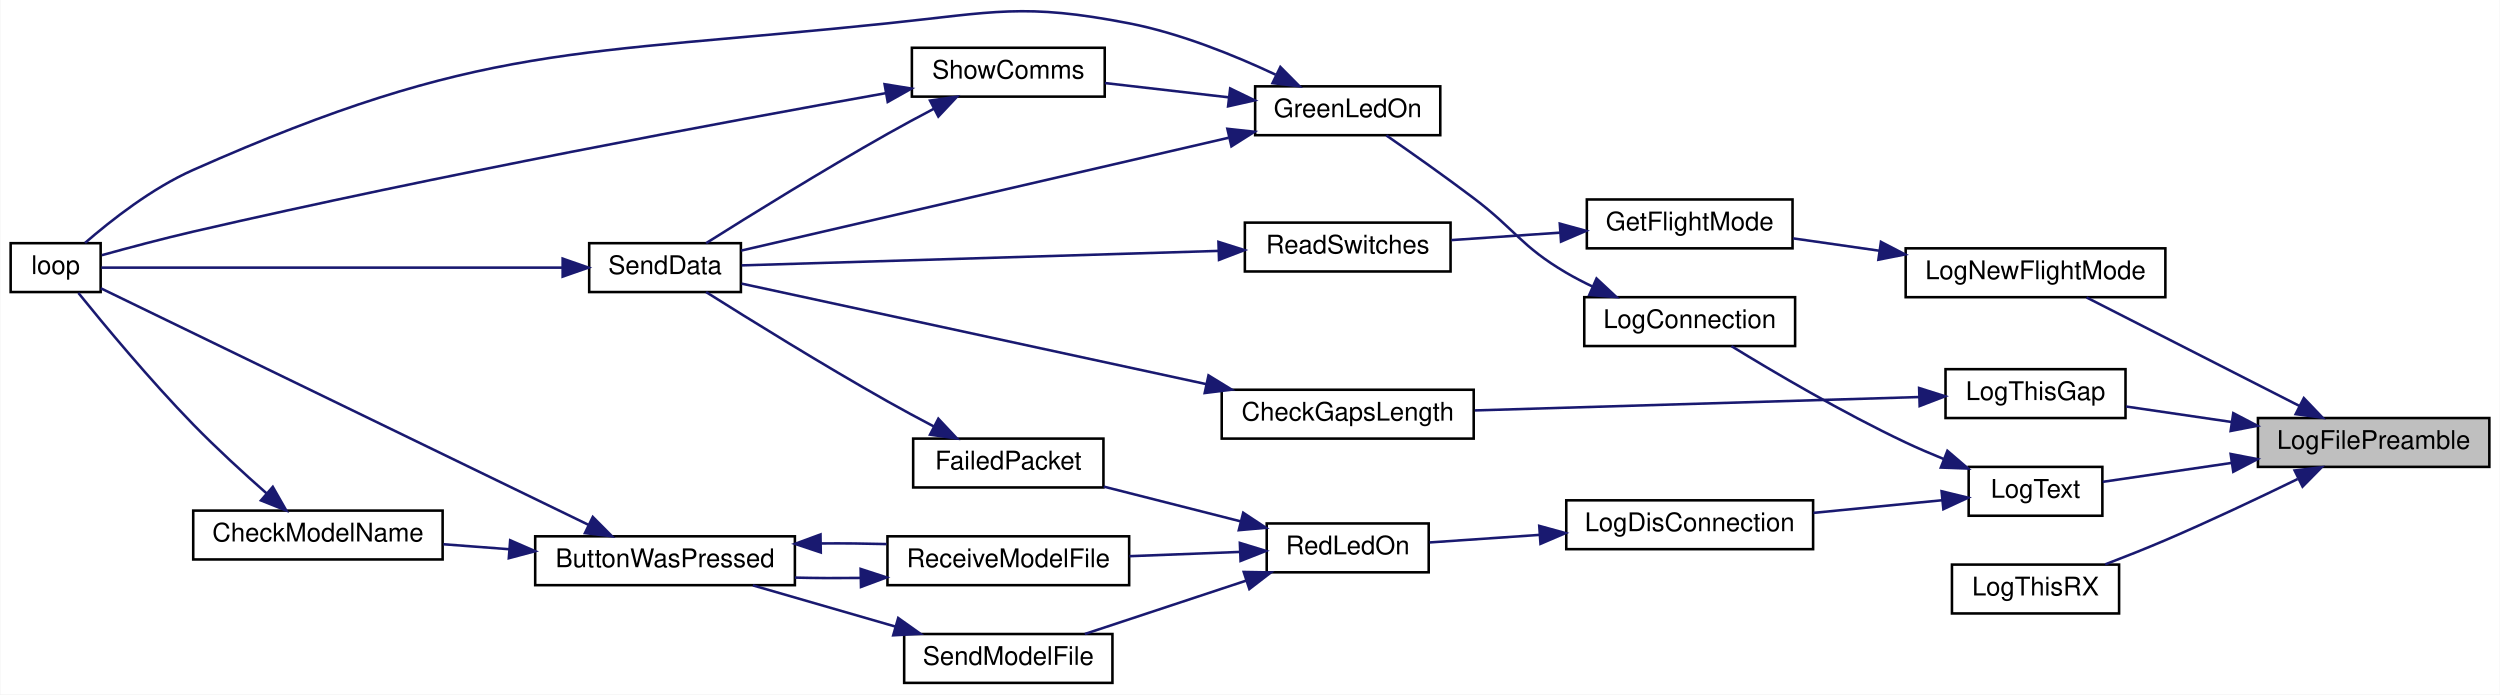
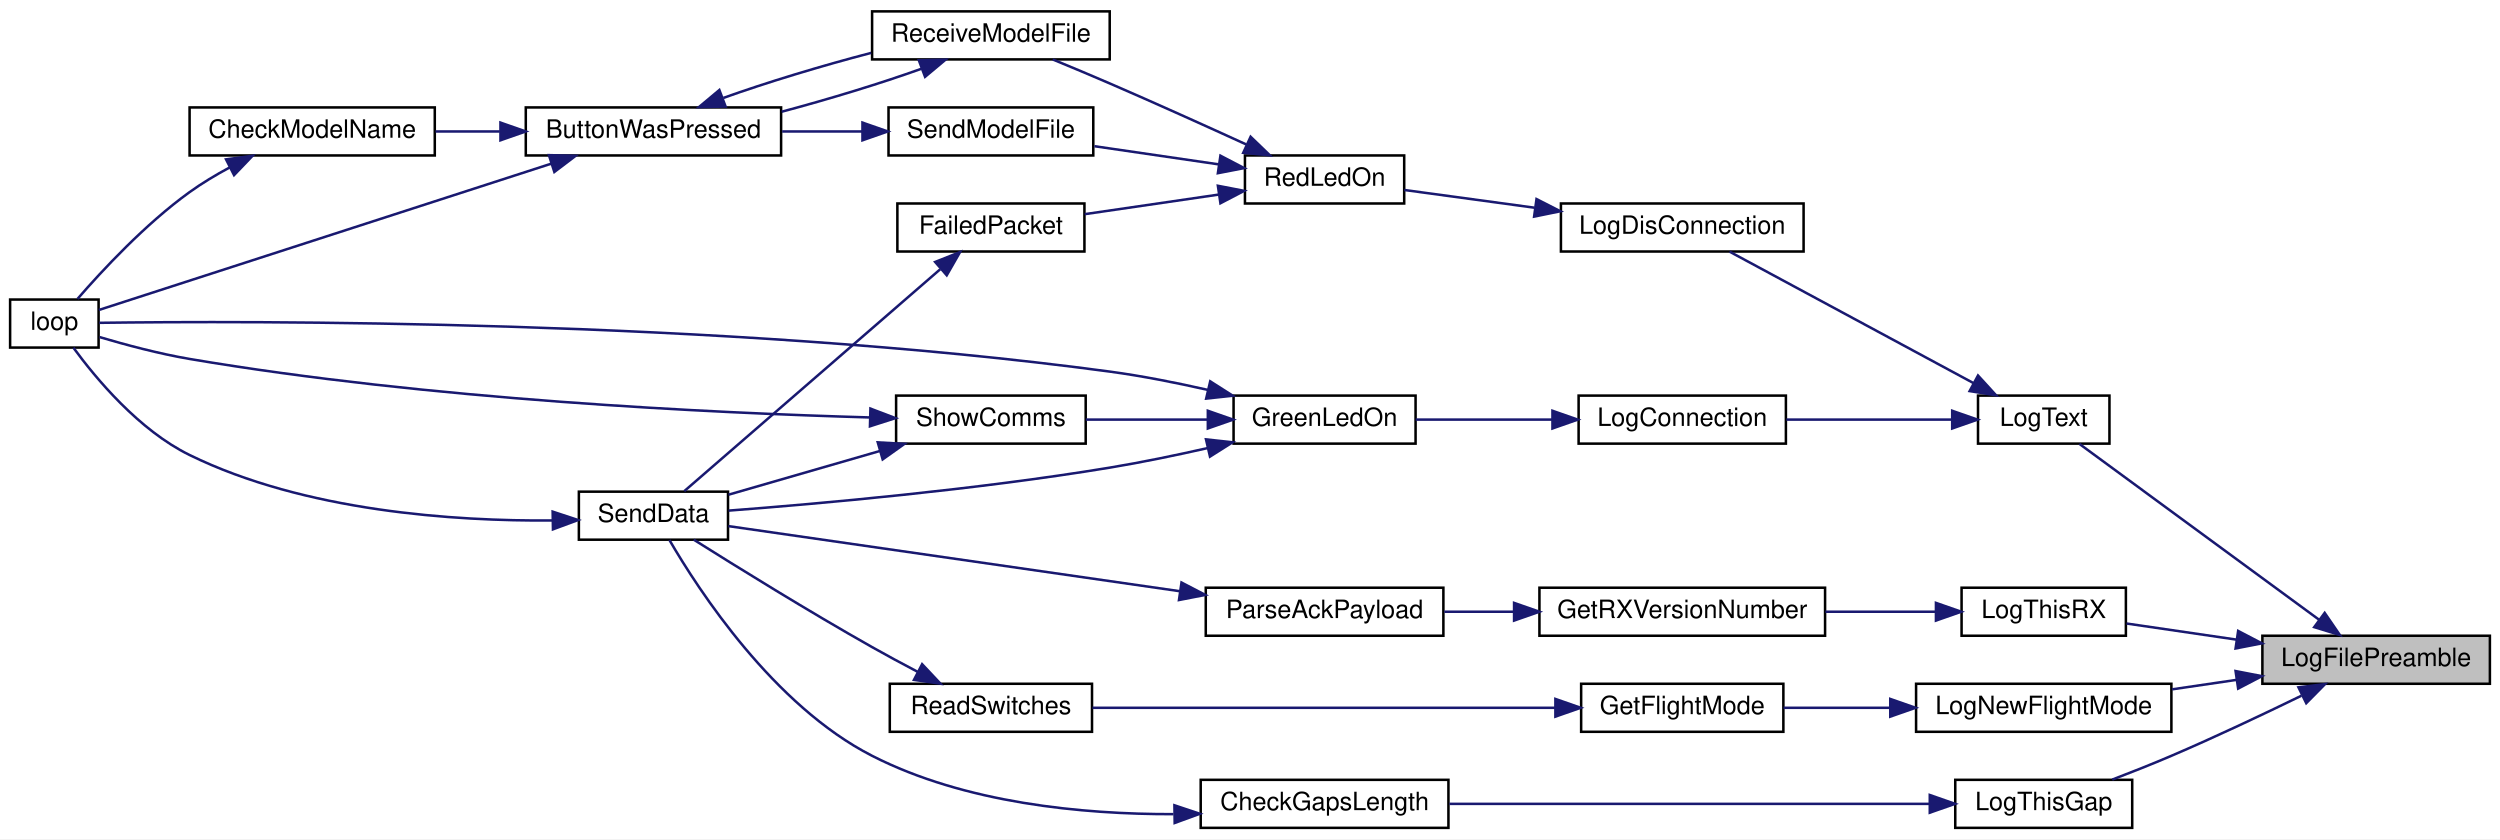
- <svg xmlns="http://www.w3.org/2000/svg" xmlns:xlink="http://www.w3.org/1999/xlink" width="972pt" height="270pt" viewBox="0.00 0.00 972.00 270.08">
-   <g id="graph0" class="graph" transform="scale(1 1) rotate(0) translate(4 266.08)">
-     <polygon fill="white" stroke="transparent" points="-4,4 -4,-266.08 968,-266.08 968,4 -4,4" />
+ <svg xmlns="http://www.w3.org/2000/svg" xmlns:xlink="http://www.w3.org/1999/xlink" width="989pt" height="332pt" viewBox="0.00 0.00 989.00 332.00">
+   <g id="graph0" class="graph" transform="scale(1 1) rotate(0) translate(4 328)">
+     <polygon fill="white" stroke="transparent" points="-4,4 -4,-328 985,-328 985,4 -4,4" />
    <g id="node1" class="node">
      <g id="a_node1">
        <a xlink:title=" ">
-           <polygon fill="#bfbfbf" stroke="black" points="874,-84.5 874,-103.5 964,-103.5 964,-84.5 874,-84.5" />
-           <text text-anchor="middle" x="919" y="-91.5" font-family="Helvetica,sans-Serif" font-size="10.00">LogFilePreamble</text>
+           <polygon fill="#bfbfbf" stroke="black" points="891,-57.5 891,-76.5 981,-76.5 981,-57.5 891,-57.5" />
+           <text text-anchor="middle" x="936" y="-64.5" font-family="Helvetica,sans-Serif" font-size="10.00">LogFilePreamble</text>
        </a>
      </g>
    </g>
    <g id="node2" class="node">
      <g id="a_node2">
        <a xlink:href="_transmitter_code_2src_2main_8cpp.html#acac3c6cebc71150f10a4ba2f6d047e69" target="_top" xlink:title=" ">
-           <polygon fill="white" stroke="black" points="737,-150.5 737,-169.5 838,-169.5 838,-150.5 737,-150.5" />
-           <text text-anchor="middle" x="787.5" y="-157.5" font-family="Helvetica,sans-Serif" font-size="10.00">LogNewFlightMode</text>
+           <polygon fill="white" stroke="black" points="754,-38.5 754,-57.5 855,-57.5 855,-38.5 754,-38.5" />
+           <text text-anchor="middle" x="804.5" y="-45.5" font-family="Helvetica,sans-Serif" font-size="10.00">LogNewFlightMode</text>
        </a>
      </g>
    </g>
    <g id="edge1" class="edge">
-       <path fill="none" stroke="midnightblue" d="M890.18,-108.18C865.18,-120.92 829.13,-139.29 807.35,-150.39" />
-       <polygon fill="midnightblue" stroke="midnightblue" points="891.85,-111.26 899.17,-103.6 888.67,-105.02 891.85,-111.26" />
+       <path fill="none" stroke="midnightblue" d="M880.68,-59.03C872.26,-57.8 863.6,-56.52 855.29,-55.3" />
+       <polygon fill="midnightblue" stroke="midnightblue" points="880.39,-62.53 890.8,-60.51 881.41,-55.6 880.39,-62.53" />
    </g>
    <g id="node7" class="node">
      <g id="a_node7">
        <a xlink:href="_transmitter_code_2src_2main_8cpp.html#a3082155bd493af8377f0384347bdc55b" target="_top" xlink:title=" ">
-           <polygon fill="white" stroke="black" points="761.5,-65.5 761.5,-84.5 813.5,-84.5 813.5,-65.5 761.5,-65.5" />
-           <text text-anchor="middle" x="787.5" y="-72.5" font-family="Helvetica,sans-Serif" font-size="10.00">LogText</text>
+           <polygon fill="white" stroke="black" points="778.5,-152.5 778.5,-171.5 830.5,-171.5 830.5,-152.5 778.5,-152.5" />
+           <text text-anchor="middle" x="804.5" y="-159.5" font-family="Helvetica,sans-Serif" font-size="10.00">LogText</text>
        </a>
      </g>
    </g>
    <g id="edge6" class="edge">
-       <path fill="none" stroke="midnightblue" d="M863.72,-86.04C846.33,-83.48 827.9,-80.78 813.64,-78.69" />
-       <polygon fill="midnightblue" stroke="midnightblue" points="863.39,-89.53 873.8,-87.51 864.41,-82.6 863.39,-89.53" />
+       <path fill="none" stroke="midnightblue" d="M913.56,-82.73C886.54,-102.55 840.93,-136.01 818.61,-152.39" />
+       <polygon fill="midnightblue" stroke="midnightblue" points="915.64,-85.55 921.63,-76.81 911.5,-79.9 915.64,-85.55" />
    </g>
    <g id="node18" class="node">
      <g id="a_node18">
        <a xlink:href="_transmitter_code_2src_2main_8cpp.html#af9d8a17fec28e4ae948cc53c29406f78" target="_top" xlink:title=" ">
-           <polygon fill="white" stroke="black" points="752.5,-103.5 752.5,-122.5 822.5,-122.5 822.5,-103.5 752.5,-103.5" />
-           <text text-anchor="middle" x="787.5" y="-110.5" font-family="Helvetica,sans-Serif" font-size="10.00">LogThisGap</text>
+           <polygon fill="white" stroke="black" points="769.5,-0.5 769.5,-19.5 839.5,-19.5 839.5,-0.5 769.5,-0.5" />
+           <text text-anchor="middle" x="804.5" y="-7.5" font-family="Helvetica,sans-Serif" font-size="10.00">LogThisGap</text>
        </a>
      </g>
    </g>
    <g id="edge26" class="edge">
-       <path fill="none" stroke="midnightblue" d="M863.81,-101.95C849.89,-103.99 835.29,-106.13 822.7,-107.98" />
-       <polygon fill="midnightblue" stroke="midnightblue" points="864.41,-105.4 873.8,-100.49 863.39,-98.47 864.41,-105.4" />
+       <path fill="none" stroke="midnightblue" d="M906.45,-52.78C891.29,-45.4 872.27,-36.4 855,-29 847.47,-25.77 839.19,-22.49 831.6,-19.59" />
+       <polygon fill="midnightblue" stroke="midnightblue" points="905.27,-56.1 915.79,-57.36 908.35,-49.82 905.27,-56.1" />
    </g>
    <g id="node20" class="node">
      <g id="a_node20">
        <a xlink:href="_transmitter_code_2src_2main_8cpp.html#a436844f605001cad62b48d890e11fe2c" target="_top" xlink:title=" ">
-           <polygon fill="white" stroke="black" points="755,-27.5 755,-46.5 820,-46.5 820,-27.5 755,-27.5" />
-           <text text-anchor="middle" x="787.5" y="-34.5" font-family="Helvetica,sans-Serif" font-size="10.00">LogThisRX</text>
+           <polygon fill="white" stroke="black" points="772,-76.5 772,-95.5 837,-95.5 837,-76.5 772,-76.5" />
+           <text text-anchor="middle" x="804.5" y="-83.5" font-family="Helvetica,sans-Serif" font-size="10.00">LogThisRX</text>
        </a>
      </g>
    </g>
    <g id="edge29" class="edge">
-       <path fill="none" stroke="midnightblue" d="M889.45,-79.78C874.29,-72.4 855.27,-63.4 838,-56 830.47,-52.77 822.19,-49.49 814.6,-46.59" />
-       <polygon fill="midnightblue" stroke="midnightblue" points="888.27,-83.1 898.79,-84.36 891.35,-76.82 888.27,-83.1" />
+       <path fill="none" stroke="midnightblue" d="M880.71,-74.97C865.9,-77.14 850.35,-79.42 837.25,-81.34" />
+       <polygon fill="midnightblue" stroke="midnightblue" points="881.41,-78.4 890.8,-73.49 880.39,-71.47 881.41,-78.4" />
    </g>
    <g id="node3" class="node">
      <g id="a_node3">
        <a xlink:href="_transmitter_code_2src_2main_8cpp.html#adf35f0ced7990f813a783d0ecd33bf64" target="_top" xlink:title=" ">
-           <polygon fill="white" stroke="black" points="613,-169.5 613,-188.5 693,-188.5 693,-169.5 613,-169.5" />
-           <text text-anchor="middle" x="653" y="-176.5" font-family="Helvetica,sans-Serif" font-size="10.00">GetFlightMode</text>
+           <polygon fill="white" stroke="black" points="621.5,-38.5 621.5,-57.5 701.5,-57.5 701.5,-38.5 621.5,-38.5" />
+           <text text-anchor="middle" x="661.5" y="-45.5" font-family="Helvetica,sans-Serif" font-size="10.00">GetFlightMode</text>
        </a>
      </g>
    </g>
    <g id="edge2" class="edge">
-       <path fill="none" stroke="midnightblue" d="M726.87,-168.55C715.46,-170.19 703.79,-171.86 693.23,-173.37" />
-       <polygon fill="midnightblue" stroke="midnightblue" points="727.38,-172.01 736.78,-167.13 726.39,-165.08 727.38,-172.01" />
+       <path fill="none" stroke="midnightblue" d="M743.58,-48C729.38,-48 714.58,-48 701.58,-48" />
+       <polygon fill="midnightblue" stroke="midnightblue" points="743.79,-51.5 753.79,-48 743.79,-44.5 743.79,-51.5" />
    </g>
    <g id="node4" class="node">
      <g id="a_node4">
        <a xlink:href="_transmitter_code_2src_2main_8cpp.html#ab0af36f3442ad4f2d0b716c14c7d6085" target="_top" xlink:title=" ">
-           <polygon fill="white" stroke="black" points="480,-160.5 480,-179.5 560,-179.5 560,-160.5 480,-160.5" />
-           <text text-anchor="middle" x="520" y="-167.5" font-family="Helvetica,sans-Serif" font-size="10.00">ReadSwitches</text>
+           <polygon fill="white" stroke="black" points="348,-38.5 348,-57.5 428,-57.5 428,-38.5 348,-38.5" />
+           <text text-anchor="middle" x="388" y="-45.5" font-family="Helvetica,sans-Serif" font-size="10.00">ReadSwitches</text>
        </a>
      </g>
    </g>
    <g id="edge3" class="edge">
-       <path fill="none" stroke="midnightblue" d="M602.71,-175.61C588.69,-174.65 573.62,-173.61 560.28,-172.7" />
-       <polygon fill="midnightblue" stroke="midnightblue" points="602.48,-179.11 612.7,-176.3 602.96,-172.12 602.48,-179.11" />
+       <path fill="none" stroke="midnightblue" d="M611.21,-48C558.66,-48 476.49,-48 428.18,-48" />
+       <polygon fill="midnightblue" stroke="midnightblue" points="611.31,-51.5 621.31,-48 611.31,-44.5 611.31,-51.5" />
    </g>
    <g id="node5" class="node">
      <g id="a_node5">
        <a xlink:href="_radio_functions_8cpp.html#a3d7322e78f097d02d476f17a6306997c" target="_top" xlink:title=" ">
-           <polygon fill="white" stroke="black" points="225,-152.5 225,-171.5 284,-171.5 284,-152.5 225,-152.5" />
-           <text text-anchor="middle" x="254.5" y="-159.5" font-family="Helvetica,sans-Serif" font-size="10.00">SendData</text>
+           <polygon fill="white" stroke="black" points="225,-114.5 225,-133.5 284,-133.5 284,-114.5 225,-114.5" />
+           <text text-anchor="middle" x="254.5" y="-121.5" font-family="Helvetica,sans-Serif" font-size="10.00">SendData</text>
        </a>
      </g>
    </g>
    <g id="edge4" class="edge">
-       <path fill="none" stroke="midnightblue" d="M469.69,-168.5C415.08,-166.84 328.87,-164.23 284.3,-162.87" />
-       <polygon fill="midnightblue" stroke="midnightblue" points="469.73,-172.01 479.84,-168.81 469.95,-165.01 469.73,-172.01" />
+       <path fill="none" stroke="midnightblue" d="M358.99,-62.24C353.01,-65.38 346.77,-68.75 341,-72 315.88,-86.17 287.39,-103.83 270.46,-114.49" />
+       <polygon fill="midnightblue" stroke="midnightblue" points="360.79,-65.25 368.05,-57.53 357.56,-59.04 360.79,-65.25" />
    </g>
    <g id="node6" class="node">
      <g id="a_node6">
        <a xlink:href="_transmitter_code_2src_2main_8cpp.html#afe461d27b9c48d5921c00d521181f12f" target="_top" xlink:title=" ">
-           <polygon fill="white" stroke="black" points="0,-152.5 0,-171.5 35,-171.5 35,-152.5 0,-152.5" />
-           <text text-anchor="middle" x="17.5" y="-159.5" font-family="Helvetica,sans-Serif" font-size="10.00">loop</text>
+           <polygon fill="white" stroke="black" points="0,-190.5 0,-209.5 35,-209.5 35,-190.5 0,-190.5" />
+           <text text-anchor="middle" x="17.5" y="-197.5" font-family="Helvetica,sans-Serif" font-size="10.00">loop</text>
        </a>
      </g>
    </g>
    <g id="edge5" class="edge">
-       <path fill="none" stroke="midnightblue" d="M214.49,-162C162.39,-162 72.37,-162 35.25,-162" />
-       <polygon fill="midnightblue" stroke="midnightblue" points="214.68,-165.5 224.68,-162 214.68,-158.5 214.68,-165.5" />
+       <path fill="none" stroke="midnightblue" d="M214.44,-122.1C176.01,-121.79 116.64,-125.63 71,-148 50.96,-157.82 33.91,-178.32 25.04,-190.44" />
+       <polygon fill="midnightblue" stroke="midnightblue" points="214.63,-125.6 224.69,-122.28 214.75,-118.6 214.63,-125.6" />
    </g>
    <g id="node8" class="node">
      <g id="a_node8">
        <a xlink:href="_transmitter_code_2src_2main_8cpp.html#a896d9c3f90c2a4c083748097a98bc96b" target="_top" xlink:title=" ">
-           <polygon fill="white" stroke="black" points="612,-131.5 612,-150.5 694,-150.5 694,-131.5 612,-131.5" />
-           <text text-anchor="middle" x="653" y="-138.5" font-family="Helvetica,sans-Serif" font-size="10.00">LogConnection</text>
+           <polygon fill="white" stroke="black" points="620.5,-152.5 620.5,-171.5 702.5,-171.5 702.5,-152.5 620.5,-152.5" />
+           <text text-anchor="middle" x="661.5" y="-159.5" font-family="Helvetica,sans-Serif" font-size="10.00">LogConnection</text>
        </a>
      </g>
    </g>
    <g id="edge7" class="edge">
-       <path fill="none" stroke="midnightblue" d="M751.78,-87.57C746.77,-89.6 741.72,-91.77 737,-94 712.59,-105.52 685.61,-121.42 669.24,-131.46" />
-       <polygon fill="midnightblue" stroke="midnightblue" points="753.23,-90.76 761.27,-83.86 750.68,-84.24 753.23,-90.76" />
+       <path fill="none" stroke="midnightblue" d="M768.11,-162C748.21,-162 723.31,-162 702.69,-162" />
+       <polygon fill="midnightblue" stroke="midnightblue" points="768.29,-165.5 778.29,-162 768.29,-158.5 768.29,-165.5" />
    </g>
    <g id="node11" class="node">
      <g id="a_node11">
        <a xlink:href="_transmitter_code_2src_2main_8cpp.html#a01c8a29ed73a0c490282e23e119eca14" target="_top" xlink:title=" ">
-           <polygon fill="white" stroke="black" points="605,-52.5 605,-71.5 701,-71.5 701,-52.5 605,-52.5" />
-           <text text-anchor="middle" x="653" y="-59.5" font-family="Helvetica,sans-Serif" font-size="10.00">LogDisConnection</text>
+           <polygon fill="white" stroke="black" points="613.5,-228.5 613.5,-247.5 709.5,-247.5 709.5,-228.5 613.5,-228.5" />
+           <text text-anchor="middle" x="661.5" y="-235.5" font-family="Helvetica,sans-Serif" font-size="10.00">LogDisConnection</text>
        </a>
      </g>
    </g>
    <g id="edge14" class="edge">
-       <path fill="none" stroke="midnightblue" d="M751.15,-71.53C735.81,-70.03 717.61,-68.24 701.13,-66.62" />
-       <polygon fill="midnightblue" stroke="midnightblue" points="750.97,-75.03 761.27,-72.52 751.66,-68.06 750.97,-75.03" />
+       <path fill="none" stroke="midnightblue" d="M776.68,-176.46C748.36,-191.72 704.5,-215.36 680.21,-228.45" />
+       <polygon fill="midnightblue" stroke="midnightblue" points="778.5,-179.45 785.64,-171.63 775.18,-173.29 778.5,-179.45" />
    </g>
    <g id="node9" class="node">
      <g id="a_node9">
        <a xlink:href="_transmitter_code_2src_2main_8cpp.html#a62e53eb9359c32b666e3386d62c57037" target="_top" xlink:title=" ">
-           <polygon fill="white" stroke="black" points="484,-213.5 484,-232.5 556,-232.5 556,-213.5 484,-213.5" />
-           <text text-anchor="middle" x="520" y="-220.5" font-family="Helvetica,sans-Serif" font-size="10.00">GreenLedOn</text>
+           <polygon fill="white" stroke="black" points="484,-152.5 484,-171.5 556,-171.5 556,-152.5 484,-152.5" />
+           <text text-anchor="middle" x="520" y="-159.5" font-family="Helvetica,sans-Serif" font-size="10.00">GreenLedOn</text>
        </a>
      </g>
    </g>
    <g id="edge8" class="edge">
-       <path fill="none" stroke="midnightblue" d="M615.19,-154.65C611.67,-156.32 608.23,-158.11 605,-160 587.28,-170.41 585.39,-176.61 569,-189 557.76,-197.5 544.69,-206.71 535.03,-213.4" />
-       <polygon fill="midnightblue" stroke="midnightblue" points="616.77,-157.77 624.51,-150.54 613.95,-151.37 616.77,-157.77" />
+       <path fill="none" stroke="midnightblue" d="M610.13,-162C592.2,-162 572.42,-162 556.05,-162" />
+       <polygon fill="midnightblue" stroke="midnightblue" points="610.15,-165.5 620.15,-162 610.15,-158.5 610.15,-165.5" />
    </g>
    <g id="edge10" class="edge">
-       <path fill="none" stroke="midnightblue" d="M473.68,-212.51C419.28,-199.91 329.7,-179.18 284.09,-168.62" />
-       <polygon fill="midnightblue" stroke="midnightblue" points="473.2,-215.99 483.74,-214.84 474.78,-209.17 473.2,-215.99" />
+       <path fill="none" stroke="midnightblue" d="M473.86,-150.77C461.33,-147.93 447.69,-145.1 435,-143 382.13,-134.25 319.8,-128.71 284.24,-126" />
+       <polygon fill="midnightblue" stroke="midnightblue" points="473.09,-154.18 483.62,-153.03 474.67,-147.37 473.09,-154.18" />
    </g>
    <g id="edge9" class="edge">
-       <path fill="none" stroke="midnightblue" d="M491.96,-237.05C475.88,-244.6 454.82,-253.14 435,-257 393.99,-264.98 382.55,-261.34 341,-257 219.02,-244.26 183.12,-249.71 71,-200 54.95,-192.89 38.97,-180.33 28.93,-171.61" />
-       <polygon fill="midnightblue" stroke="midnightblue" points="493.81,-240.04 501.27,-232.52 490.75,-233.75 493.81,-240.04" />
+       <path fill="none" stroke="midnightblue" d="M473.93,-173.73C461.41,-176.57 447.74,-179.28 435,-181 280.77,-201.79 91.82,-201.06 35.26,-200.29" />
+       <polygon fill="midnightblue" stroke="midnightblue" points="474.76,-177.14 483.69,-171.45 473.16,-170.32 474.76,-177.14" />
    </g>
    <g id="node10" class="node">
      <g id="a_node10">
        <a xlink:href="_transmitter_code_2src_2main_8cpp.html#a5d3a46c21927cf7a3031a1e68e0b7b48" target="_top" xlink:title="SHOW COMMS.">
-           <polygon fill="white" stroke="black" points="350.5,-228.5 350.5,-247.5 425.5,-247.5 425.5,-228.5 350.5,-228.5" />
-           <text text-anchor="middle" x="388" y="-235.5" font-family="Helvetica,sans-Serif" font-size="10.00">ShowComms</text>
+           <polygon fill="white" stroke="black" points="350.5,-152.5 350.5,-171.5 425.5,-171.5 425.5,-152.5 350.5,-152.5" />
+           <text text-anchor="middle" x="388" y="-159.5" font-family="Helvetica,sans-Serif" font-size="10.00">ShowComms</text>
        </a>
      </g>
    </g>
    <g id="edge11" class="edge">
-       <path fill="none" stroke="midnightblue" d="M473.76,-228.22C458,-230.04 440.53,-232.05 425.57,-233.78" />
-       <polygon fill="midnightblue" stroke="midnightblue" points="474.29,-231.68 483.82,-227.06 473.48,-224.73 474.29,-231.68" />
+       <path fill="none" stroke="midnightblue" d="M473.76,-162C458,-162 440.53,-162 425.57,-162" />
+       <polygon fill="midnightblue" stroke="midnightblue" points="473.82,-165.5 483.82,-162 473.82,-158.5 473.82,-165.5" />
    </g>
    <g id="edge13" class="edge">
-       <path fill="none" stroke="midnightblue" d="M358.99,-223.76C353.01,-220.62 346.77,-217.25 341,-214 315.88,-199.83 287.39,-182.17 270.46,-171.51" />
-       <polygon fill="midnightblue" stroke="midnightblue" points="357.56,-226.96 368.05,-228.47 360.79,-220.75 357.56,-226.96" />
+       <path fill="none" stroke="midnightblue" d="M344.17,-149.62C324.52,-143.94 301.75,-137.37 284.21,-132.3" />
+       <polygon fill="midnightblue" stroke="midnightblue" points="343.24,-153 353.82,-152.41 345.18,-146.27 343.24,-153" />
    </g>
    <g id="edge12" class="edge">
-       <path fill="none" stroke="midnightblue" d="M340.12,-229.81C278.23,-218.78 166,-197.96 71,-176 59.05,-173.24 45.7,-169.67 35.45,-166.83" />
-       <polygon fill="midnightblue" stroke="midnightblue" points="339.88,-233.33 350.34,-231.63 341.1,-226.43 339.88,-233.33" />
+       <path fill="none" stroke="midnightblue" d="M339.99,-162.86C277.98,-164.62 165.6,-169.94 71,-186 58.91,-188.05 45.56,-191.63 35.35,-194.66" />
+       <polygon fill="midnightblue" stroke="midnightblue" points="340.34,-166.36 350.24,-162.59 340.15,-159.36 340.34,-166.36" />
    </g>
    <g id="node12" class="node">
      <g id="a_node12">
        <a xlink:href="_transmitter_code_2src_2main_8cpp.html#a7d34cec6e8edc20c8b50424e15dcc7c7" target="_top" xlink:title=" ">
-           <polygon fill="white" stroke="black" points="488.5,-43.5 488.5,-62.5 551.5,-62.5 551.5,-43.5 488.5,-43.5" />
-           <text text-anchor="middle" x="520" y="-50.5" font-family="Helvetica,sans-Serif" font-size="10.00">RedLedOn</text>
+           <polygon fill="white" stroke="black" points="488.5,-247.5 488.5,-266.5 551.5,-266.5 551.5,-247.5 488.5,-247.5" />
+           <text text-anchor="middle" x="520" y="-254.5" font-family="Helvetica,sans-Serif" font-size="10.00">RedLedOn</text>
        </a>
      </g>
    </g>
    <g id="edge15" class="edge">
-       <path fill="none" stroke="midnightblue" d="M594.65,-58.06C579.94,-57.05 564.67,-56 551.88,-55.12" />
-       <polygon fill="midnightblue" stroke="midnightblue" points="594.49,-61.56 604.71,-58.75 594.97,-54.57 594.49,-61.56" />
+       <path fill="none" stroke="midnightblue" d="M603.04,-245.83C585.38,-248.23 566.64,-250.78 551.54,-252.84" />
+       <polygon fill="midnightblue" stroke="midnightblue" points="603.84,-249.25 613.27,-244.43 602.89,-242.31 603.84,-249.25" />
    </g>
    <g id="node13" class="node">
      <g id="a_node13">
        <a xlink:href="_transmitter_code_2src_2main_8cpp.html#a783a0141bea15d8539730afd4b3b06a3" target="_top" xlink:title=" ">
-           <polygon fill="white" stroke="black" points="351,-76.5 351,-95.5 425,-95.5 425,-76.5 351,-76.5" />
-           <text text-anchor="middle" x="388" y="-83.5" font-family="Helvetica,sans-Serif" font-size="10.00">FailedPacket</text>
+           <polygon fill="white" stroke="black" points="351,-228.5 351,-247.5 425,-247.5 425,-228.5 351,-228.5" />
+           <text text-anchor="middle" x="388" y="-235.5" font-family="Helvetica,sans-Serif" font-size="10.00">FailedPacket</text>
        </a>
      </g>
    </g>
    <g id="edge16" class="edge">
-       <path fill="none" stroke="midnightblue" d="M478.49,-63.28C461.41,-67.62 441.69,-72.62 425.12,-76.83" />
-       <polygon fill="midnightblue" stroke="midnightblue" points="479.36,-66.67 488.19,-60.82 477.64,-59.89 479.36,-66.67" />
+       <path fill="none" stroke="midnightblue" d="M478.01,-251.01C461.04,-248.53 441.54,-245.68 425.12,-243.28" />
+       <polygon fill="midnightblue" stroke="midnightblue" points="477.79,-254.51 488.19,-252.5 478.8,-247.59 477.79,-254.51" />
    </g>
    <g id="node14" class="node">
      <g id="a_node14">
        <a xlink:href="_transmitter_code_2src_2main_8cpp.html#ab7c9edf843c732d7fe296564f39bc0dc" target="_top" xlink:title="RECEIVE A MODEL FILE.">
-           <polygon fill="white" stroke="black" points="341,-38.5 341,-57.5 435,-57.5 435,-38.5 341,-38.5" />
-           <text text-anchor="middle" x="388" y="-45.5" font-family="Helvetica,sans-Serif" font-size="10.00">ReceiveModelFile</text>
+           <polygon fill="white" stroke="black" points="341,-304.5 341,-323.5 435,-323.5 435,-304.5 341,-304.5" />
+           <text text-anchor="middle" x="388" y="-311.5" font-family="Helvetica,sans-Serif" font-size="10.00">ReceiveModelFile</text>
        </a>
      </g>
    </g>
    <g id="edge18" class="edge">
-       <path fill="none" stroke="midnightblue" d="M478.12,-51.43C464.46,-50.9 449.14,-50.31 435.11,-49.77" />
-       <polygon fill="midnightblue" stroke="midnightblue" points="478.06,-54.93 488.19,-51.82 478.33,-47.93 478.06,-54.93" />
+       <path fill="none" stroke="midnightblue" d="M489,-270.86C473.02,-278.17 453.01,-287.21 435,-295 427.7,-298.16 419.71,-301.5 412.46,-304.48" />
+       <polygon fill="midnightblue" stroke="midnightblue" points="490.74,-273.91 498.37,-266.56 487.82,-267.55 490.74,-273.91" />
    </g>
    <g id="node17" class="node">
      <g id="a_node17">
        <a xlink:href="_transmitter_code_2src_2main_8cpp.html#a58c67a975068930341f0663e0a08c9d3" target="_top" xlink:title="SEND A MODEL FILE.">
-           <polygon fill="white" stroke="black" points="347.5,-0.5 347.5,-19.5 428.5,-19.5 428.5,-0.5 347.5,-0.5" />
-           <text text-anchor="middle" x="388" y="-7.5" font-family="Helvetica,sans-Serif" font-size="10.00">SendModelFile</text>
+           <polygon fill="white" stroke="black" points="347.5,-266.5 347.5,-285.5 428.5,-285.5 428.5,-266.5 347.5,-266.5" />
+           <text text-anchor="middle" x="388" y="-273.5" font-family="Helvetica,sans-Serif" font-size="10.00">SendModelFile</text>
        </a>
      </g>
    </g>
    <g id="edge24" class="edge">
-       <path fill="none" stroke="midnightblue" d="M480.64,-40.31C460.52,-33.66 436.27,-25.63 417.77,-19.52" />
-       <polygon fill="midnightblue" stroke="midnightblue" points="479.56,-43.64 490.15,-43.46 481.75,-36.99 479.56,-43.64" />
+       <path fill="none" stroke="midnightblue" d="M478.23,-262.96C462.51,-265.26 444.59,-267.88 428.95,-270.16" />
+       <polygon fill="midnightblue" stroke="midnightblue" points="478.8,-266.41 488.19,-261.5 477.79,-259.49 478.8,-266.41" />
    </g>
    <g id="edge17" class="edge">
-       <path fill="none" stroke="midnightblue" d="M358.99,-100.24C353.01,-103.38 346.77,-106.75 341,-110 315.88,-124.17 287.39,-141.83 270.46,-152.49" />
-       <polygon fill="midnightblue" stroke="midnightblue" points="360.79,-103.25 368.05,-95.53 357.56,-97.04 360.79,-103.25" />
+       <path fill="none" stroke="midnightblue" d="M367.95,-221.48C340.1,-197.34 289.17,-153.19 266.68,-133.69" />
+       <polygon fill="midnightblue" stroke="midnightblue" points="365.94,-224.37 375.79,-228.28 370.53,-219.09 365.94,-224.37" />
    </g>
    <g id="node15" class="node">
      <g id="a_node15">
        <a xlink:href="_transmitter_code_2src_2main_8cpp.html#a8e7ccbf842764fd85cc578be263f7202" target="_top" xlink:title=" ">
-           <polygon fill="white" stroke="black" points="204,-38.5 204,-57.5 305,-57.5 305,-38.5 204,-38.5" />
-           <text text-anchor="middle" x="254.5" y="-45.5" font-family="Helvetica,sans-Serif" font-size="10.00">ButtonWasPressed</text>
+           <polygon fill="white" stroke="black" points="204,-266.5 204,-285.5 305,-285.5 305,-266.5 204,-266.5" />
+           <text text-anchor="middle" x="254.5" y="-273.5" font-family="Helvetica,sans-Serif" font-size="10.00">ButtonWasPressed</text>
        </a>
      </g>
    </g>
    <g id="edge19" class="edge">
-       <path fill="none" stroke="midnightblue" d="M330.45,-41.31C321.99,-41.2 313.32,-41.24 305.01,-41.44" />
-       <polygon fill="midnightblue" stroke="midnightblue" points="330.57,-44.81 340.64,-41.52 330.71,-37.81 330.57,-44.81" />
+       <path fill="none" stroke="midnightblue" d="M360.43,-300.77C344.59,-295.08 323.98,-288.79 305.22,-283.8" />
+       <polygon fill="midnightblue" stroke="midnightblue" points="359.49,-304.16 370.08,-304.41 361.95,-297.61 359.49,-304.16" />
    </g>
    <g id="edge22" class="edge">
-       <path fill="none" stroke="midnightblue" d="M224.63,-62.01C174.88,-86.14 74.57,-134.8 35.04,-153.97" />
-       <polygon fill="midnightblue" stroke="midnightblue" points="226.4,-65.04 233.87,-57.52 223.34,-58.74 226.4,-65.04" />
+       <path fill="none" stroke="midnightblue" d="M214.13,-263.27C161.91,-246.38 72.03,-217.31 35.09,-205.37" />
+       <polygon fill="midnightblue" stroke="midnightblue" points="213.15,-266.63 223.74,-266.37 215.3,-259.97 213.15,-266.63" />
    </g>
    <g id="edge23" class="edge">
-       <path fill="none" stroke="midnightblue" d="M315.29,-54.73C323.79,-54.8 332.44,-54.71 340.64,-54.48" />
-       <polygon fill="midnightblue" stroke="midnightblue" points="315.07,-51.22 305.01,-54.56 314.96,-58.22 315.07,-51.22" />
+       <path fill="none" stroke="midnightblue" d="M282.14,-289.25C298.92,-295.28 321.04,-301.98 340.64,-307.08" />
+       <polygon fill="midnightblue" stroke="midnightblue" points="283.05,-285.85 272.46,-285.61 280.58,-292.4 283.05,-285.85" />
    </g>
    <g id="node16" class="node">
      <g id="a_node16">
        <a xlink:href="_transmitter_code_2src_2main_8cpp.html#a984cb52354a84c45e9e41f396a1c5e92" target="_top" xlink:title=" ">
-           <polygon fill="white" stroke="black" points="71,-48.5 71,-67.5 168,-67.5 168,-48.5 71,-48.5" />
-           <text text-anchor="middle" x="119.5" y="-55.5" font-family="Helvetica,sans-Serif" font-size="10.00">CheckModelName</text>
+           <polygon fill="white" stroke="black" points="71,-266.5 71,-285.5 168,-285.5 168,-266.5 71,-266.5" />
+           <text text-anchor="middle" x="119.5" y="-273.5" font-family="Helvetica,sans-Serif" font-size="10.00">CheckModelName</text>
        </a>
      </g>
    </g>
    <g id="edge20" class="edge">
-       <path fill="none" stroke="midnightblue" d="M193.99,-52.47C185.39,-53.12 176.63,-53.78 168.3,-54.41" />
-       <polygon fill="midnightblue" stroke="midnightblue" points="194.27,-55.96 203.98,-51.72 193.74,-48.98 194.27,-55.96" />
+       <path fill="none" stroke="midnightblue" d="M193.71,-276C185.2,-276 176.54,-276 168.3,-276" />
+       <polygon fill="midnightblue" stroke="midnightblue" points="193.98,-279.5 203.98,-276 193.98,-272.5 193.98,-279.5" />
    </g>
    <g id="edge21" class="edge">
-       <path fill="none" stroke="midnightblue" d="M99.59,-74.15C90.67,-82 80.04,-91.73 71,-101 54.22,-118.21 36.29,-139.83 26.33,-152.16" />
-       <polygon fill="midnightblue" stroke="midnightblue" points="101.95,-76.74 107.2,-67.53 97.35,-71.45 101.95,-76.74" />
+       <path fill="none" stroke="midnightblue" d="M86.86,-261.76C81.39,-258.82 75.9,-255.53 71,-252 53.51,-239.4 36.37,-220.95 26.65,-209.74" />
+       <polygon fill="midnightblue" stroke="midnightblue" points="85.42,-264.96 95.91,-266.37 88.59,-258.72 85.42,-264.96" />
    </g>
    <g id="edge25" class="edge">
-       <path fill="none" stroke="midnightblue" d="M344.12,-22.39C326.11,-27.59 305.49,-33.55 288.67,-38.41" />
-       <polygon fill="midnightblue" stroke="midnightblue" points="345.18,-25.73 353.82,-19.59 343.24,-19 345.18,-25.73" />
+       <path fill="none" stroke="midnightblue" d="M337.06,-276C326.7,-276 315.78,-276 305.42,-276" />
+       <polygon fill="midnightblue" stroke="midnightblue" points="337.19,-279.5 347.19,-276 337.19,-272.5 337.19,-279.5" />
    </g>
    <g id="node19" class="node">
      <g id="a_node19">
        <a xlink:href="_transmitter_code_2src_2main_8cpp.html#aa60c9cac090f6965b4223d5caf84e2f1" target="_top" xlink:title=" ">
-           <polygon fill="white" stroke="black" points="471,-95.5 471,-114.5 569,-114.5 569,-95.5 471,-95.5" />
-           <text text-anchor="middle" x="520" y="-102.5" font-family="Helvetica,sans-Serif" font-size="10.00">CheckGapsLength</text>
+           <polygon fill="white" stroke="black" points="471,-0.5 471,-19.5 569,-19.5 569,-0.5 471,-0.5" />
+           <text text-anchor="middle" x="520" y="-7.5" font-family="Helvetica,sans-Serif" font-size="10.00">CheckGapsLength</text>
        </a>
      </g>
    </g>
    <g id="edge27" class="edge">
-       <path fill="none" stroke="midnightblue" d="M742.3,-111.67C694.57,-110.23 618.75,-107.95 569.43,-106.46" />
-       <polygon fill="midnightblue" stroke="midnightblue" points="742.23,-115.17 752.33,-111.97 742.44,-108.17 742.23,-115.17" />
+       <path fill="none" stroke="midnightblue" d="M759.26,-10C707.67,-10 622.68,-10 569.38,-10" />
+       <polygon fill="midnightblue" stroke="midnightblue" points="759.42,-13.5 769.42,-10 759.42,-6.5 759.42,-13.5" />
    </g>
    <g id="edge28" class="edge">
-       <path fill="none" stroke="midnightblue" d="M465.01,-116.68C410.24,-128.53 327.56,-146.41 284.26,-155.78" />
-       <polygon fill="midnightblue" stroke="midnightblue" points="465.86,-120.08 474.9,-114.54 464.38,-113.23 465.86,-120.08" />
+       <path fill="none" stroke="midnightblue" d="M460.24,-5.92C424.02,-5.84 377.65,-10.28 341,-29 302.07,-48.88 272.42,-94.42 260.83,-114.36" />
+       <polygon fill="midnightblue" stroke="midnightblue" points="460.6,-9.43 470.65,-6.07 460.7,-2.43 460.6,-9.43" />
+     </g>
+     <g id="node21" class="node">
+       <g id="a_node21">
+         <a xlink:href="_transmitter_code_2src_2main_8cpp.html#a4f813935d8fe58355228cbbf25e12f96" target="_top" xlink:title=" ">
+           <polygon fill="white" stroke="black" points="605,-76.5 605,-95.5 718,-95.5 718,-76.5 605,-76.5" />
+           <text text-anchor="middle" x="661.5" y="-83.5" font-family="Helvetica,sans-Serif" font-size="10.00">GetRXVersionNumber</text>
+         </a>
+       </g>
+     </g>
+     <g id="edge30" class="edge">
+       <path fill="none" stroke="midnightblue" d="M761.78,-86C748.1,-86 732.68,-86 718.14,-86" />
+       <polygon fill="midnightblue" stroke="midnightblue" points="761.86,-89.5 771.86,-86 761.86,-82.5 761.86,-89.5" />
+     </g>
+     <g id="node22" class="node">
+       <g id="a_node22">
+         <a xlink:href="_transmitter_code_2src_2main_8cpp.html#a230e862a4da0f66746b6b3afba6bd77a" target="_top" xlink:title=" ">
+           <polygon fill="white" stroke="black" points="473,-76.5 473,-95.5 567,-95.5 567,-76.5 473,-76.5" />
+           <text text-anchor="middle" x="520" y="-83.5" font-family="Helvetica,sans-Serif" font-size="10.00">ParseAckPayload</text>
+         </a>
+       </g>
+     </g>
+     <g id="edge31" class="edge">
+       <path fill="none" stroke="midnightblue" d="M594.93,-86C585.62,-86 576.21,-86 567.37,-86" />
+       <polygon fill="midnightblue" stroke="midnightblue" points="594.97,-89.5 604.97,-86 594.97,-82.5 594.97,-89.5" />
+     </g>
+     <g id="edge32" class="edge">
+       <path fill="none" stroke="midnightblue" d="M462.89,-94.09C408.08,-102 326.85,-113.71 284.14,-119.87" />
+       <polygon fill="midnightblue" stroke="midnightblue" points="463.4,-97.55 472.8,-92.66 462.4,-90.63 463.4,-97.55" />
    </g>
  </g>
</svg>
